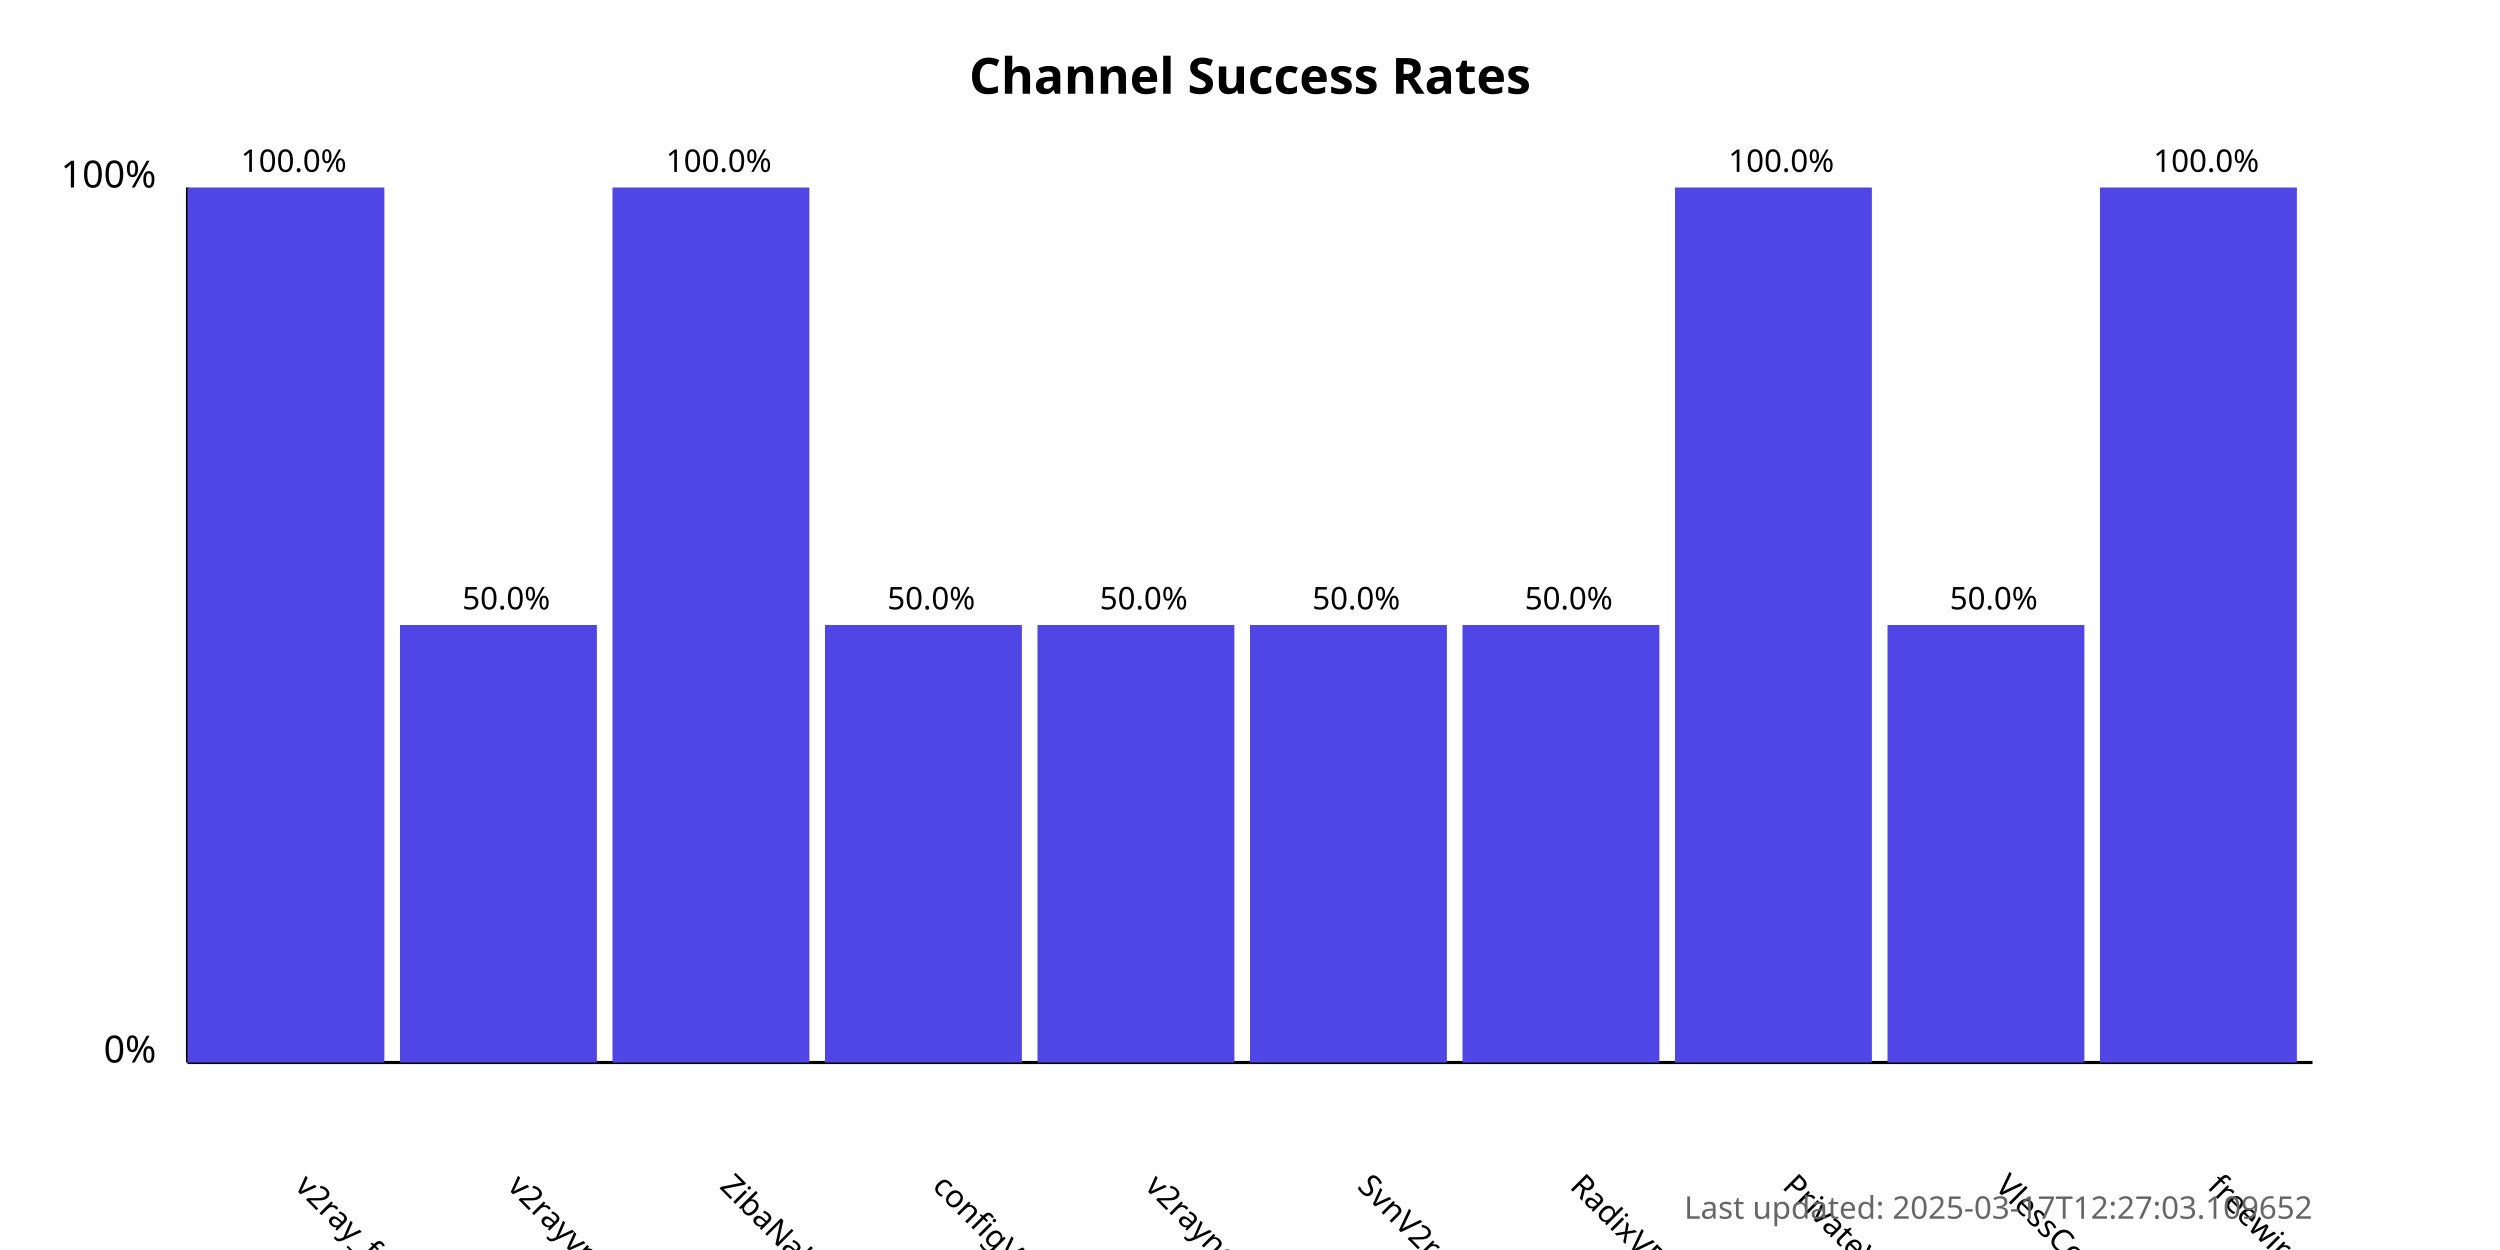
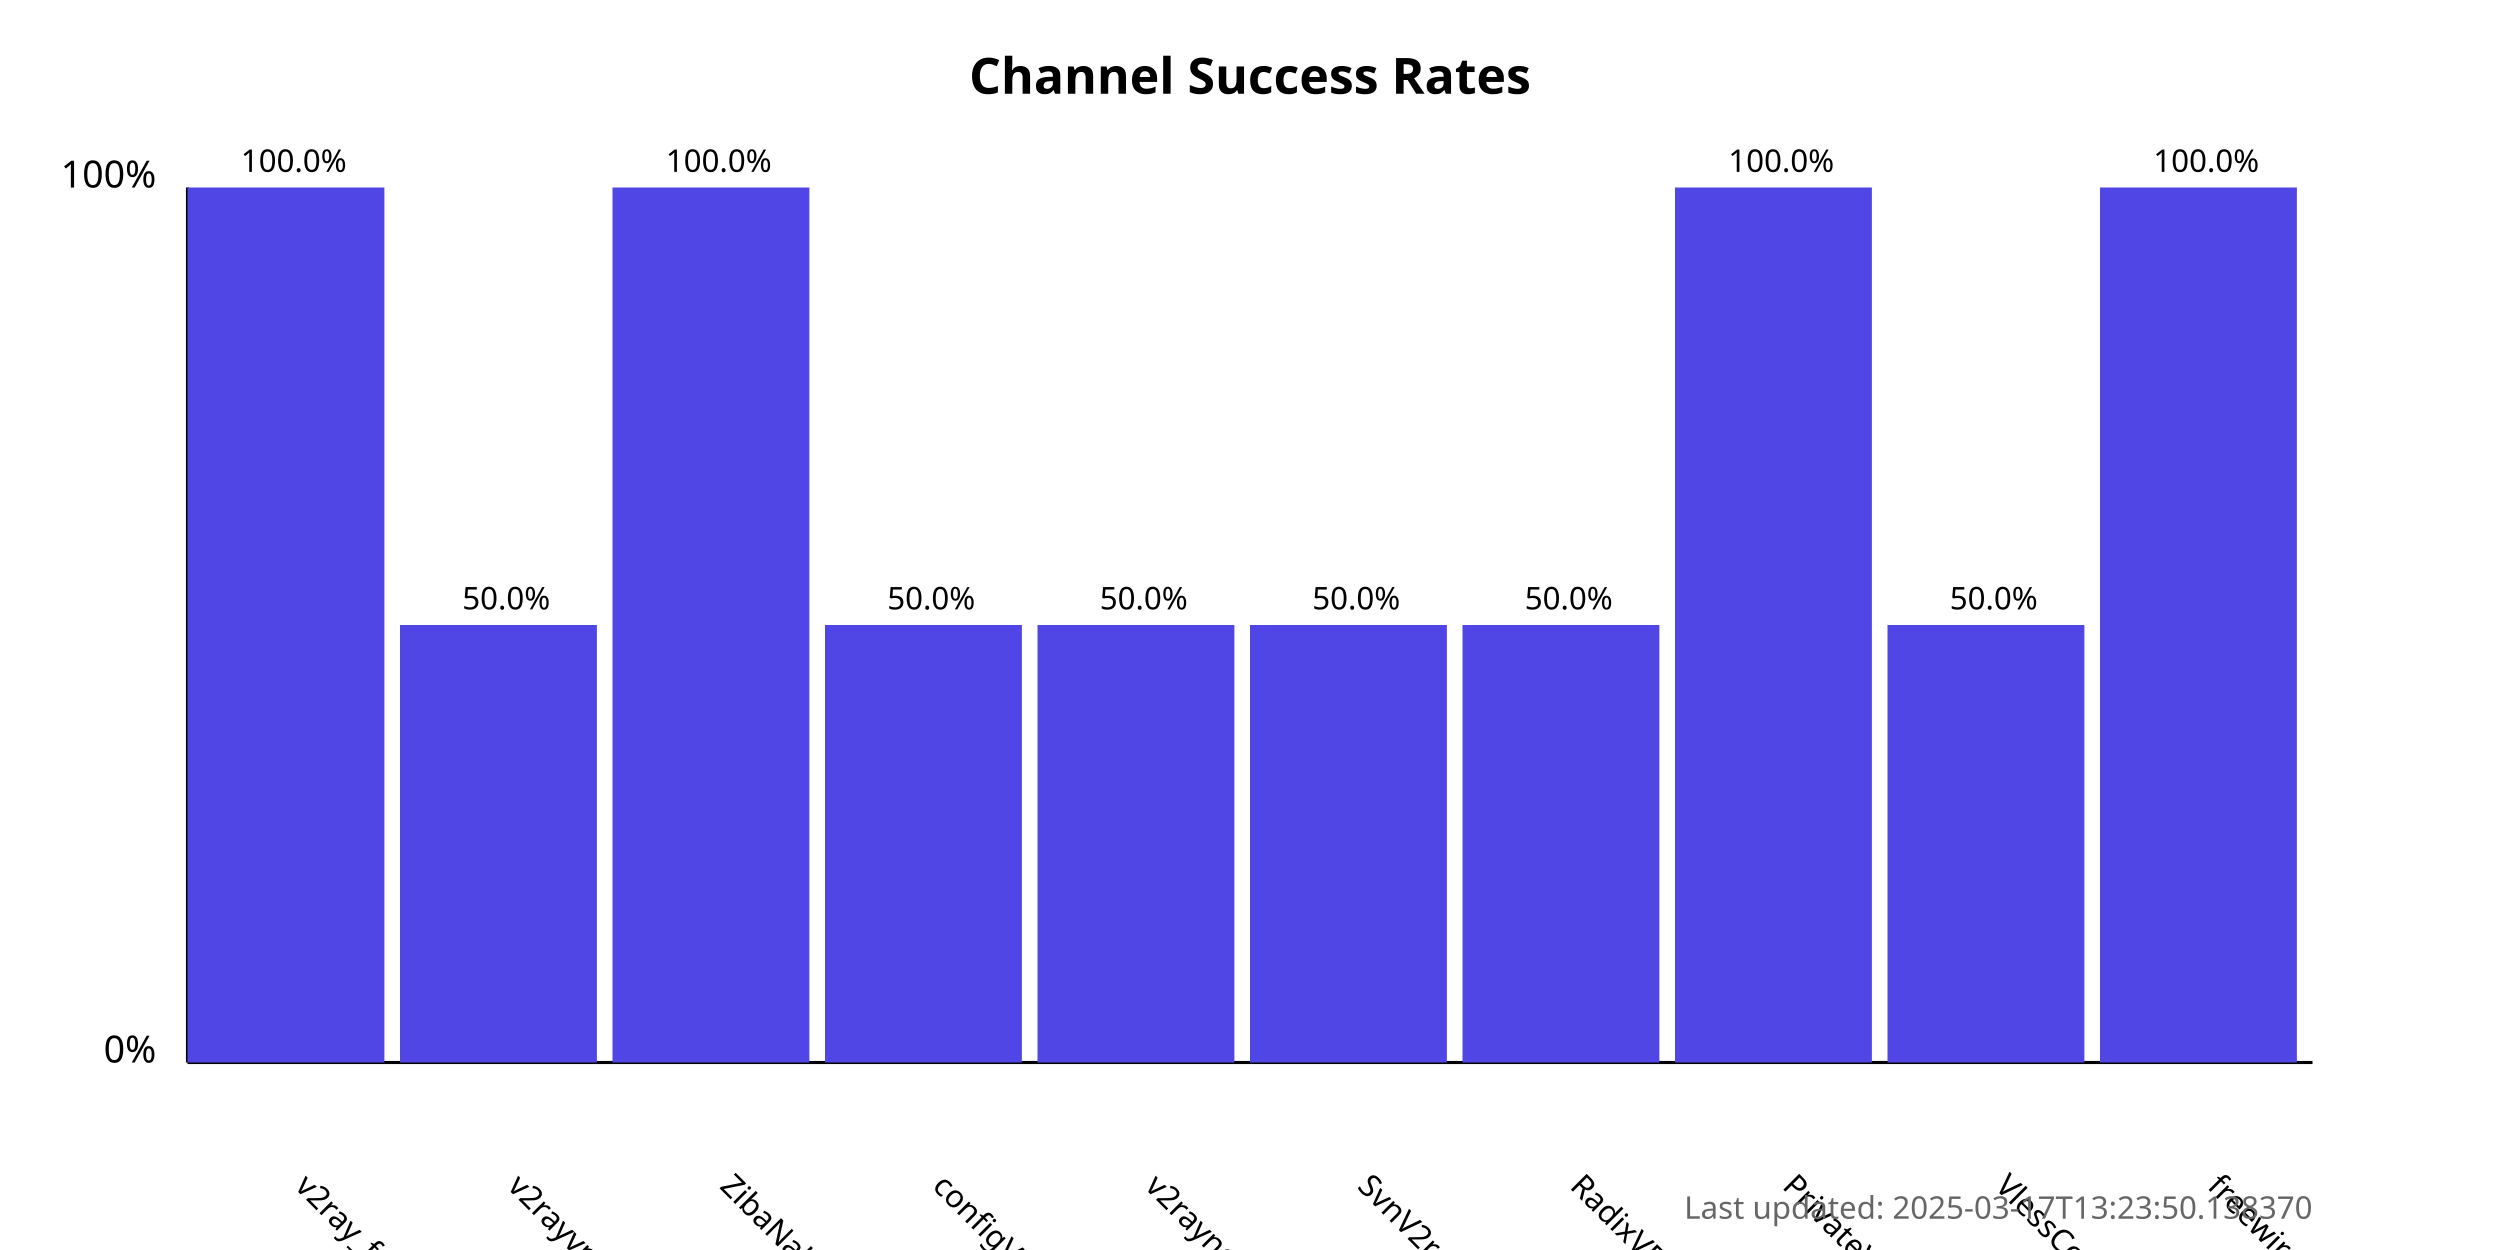
<svg xmlns="http://www.w3.org/2000/svg" width="800" height="400">
  <style>
            .chart-title { font: bold 16px sans-serif; }
            .axis-label { font: 12px sans-serif; }
            .tick-label { font: 10px sans-serif; }
            .bar { fill: #4f46e5; }
            .bar:hover { fill: #6366f1; }
            .timestamp { font: 10px sans-serif; fill: #666; }
        </style>
  <text x="400.0" y="30" text-anchor="middle" class="chart-title">
            Channel Success Rates
        </text>
  <line x1="60" y1="340" x2="60" y2="60" stroke="black" stroke-width="1" />
  <line x1="60" y1="340" x2="740" y2="340" stroke="black" stroke-width="1" />
  <text x="50" y="340" text-anchor="end" class="axis-label">0%</text>
  <text x="50" y="60" text-anchor="end" class="axis-label">100%</text>
  <g>
    <rect x="60" y="60.0" width="63.0" height="280.0" class="bar" />
    <text x="94.0" y="380" transform="rotate(45, 94.0, 380)" text-anchor="start" class="tick-label">
                v2ray_free_conf
            </text>
    <text x="94.0" y="55.0" text-anchor="middle" class="tick-label">
                100.0%
            </text>
  </g>
  <g>
    <rect x="128.0" y="200.0" width="63.0" height="140.0" class="bar" />
    <text x="162.0" y="380" transform="rotate(45, 162.0, 380)" text-anchor="start" class="tick-label">
                v2rayvpno
            </text>
    <text x="162.0" y="195.0" text-anchor="middle" class="tick-label">
                50.0%
            </text>
  </g>
  <g>
    <rect x="196.0" y="60.0" width="63.0" height="280.0" class="bar" />
    <text x="230.0" y="380" transform="rotate(45, 230.0, 380)" text-anchor="start" class="tick-label">
                ZibaNabz
            </text>
    <text x="230.0" y="55.0" text-anchor="middle" class="tick-label">
                100.0%
            </text>
  </g>
  <g>
    <rect x="264.0" y="200.0" width="63.0" height="140.0" class="bar" />
    <text x="298.0" y="380" transform="rotate(45, 298.0, 380)" text-anchor="start" class="tick-label">
                configV2rayForFree
            </text>
    <text x="298.0" y="195.0" text-anchor="middle" class="tick-label">
                50.0%
            </text>
  </g>
  <g>
    <rect x="332.0" y="200.0" width="63.0" height="140.0" class="bar" />
    <text x="366.0" y="380" transform="rotate(45, 366.0, 380)" text-anchor="start" class="tick-label">
                v2rayngvpn
            </text>
    <text x="366.0" y="195.0" text-anchor="middle" class="tick-label">
                50.0%
            </text>
  </g>
  <g>
    <rect x="400.0" y="200.0" width="63.0" height="140.0" class="bar" />
    <text x="434.0" y="380" transform="rotate(45, 434.0, 380)" text-anchor="start" class="tick-label">
                SvnV2ray
            </text>
    <text x="434.0" y="195.0" text-anchor="middle" class="tick-label">
                50.0%
            </text>
  </g>
  <g>
    <rect x="468.0" y="200.0" width="63.0" height="140.0" class="bar" />
    <text x="502.0" y="380" transform="rotate(45, 502.0, 380)" text-anchor="start" class="tick-label">
                RadixVPN
            </text>
    <text x="502.0" y="195.0" text-anchor="middle" class="tick-label">
                50.0%
            </text>
  </g>
  <g>
    <rect x="536.0" y="60.0" width="63.0" height="280.0" class="bar" />
    <text x="570.0" y="380" transform="rotate(45, 570.0, 380)" text-anchor="start" class="tick-label">
                PrivateVPNs
            </text>
    <text x="570.0" y="55.0" text-anchor="middle" class="tick-label">
                100.0%
            </text>
  </g>
  <g>
    <rect x="604.0" y="200.0" width="63.0" height="140.0" class="bar" />
    <text x="638.0" y="380" transform="rotate(45, 638.0, 380)" text-anchor="start" class="tick-label">
                VlessConfig
            </text>
    <text x="638.0" y="195.0" text-anchor="middle" class="tick-label">
                50.0%
            </text>
  </g>
  <g>
    <rect x="672.0" y="60.0" width="63.0" height="280.0" class="bar" />
    <text x="706.0" y="380" transform="rotate(45, 706.0, 380)" text-anchor="start" class="tick-label">
                freewireguard
            </text>
    <text x="706.0" y="55.0" text-anchor="middle" class="tick-label">
                100.0%
            </text>
  </g>
  <text x="740" y="390" text-anchor="end" class="timestamp">
-             Last updated: 2025-03-17T12:27:03.109652
+             Last updated: 2025-03-17T13:23:50.138370
        </text>
</svg>
